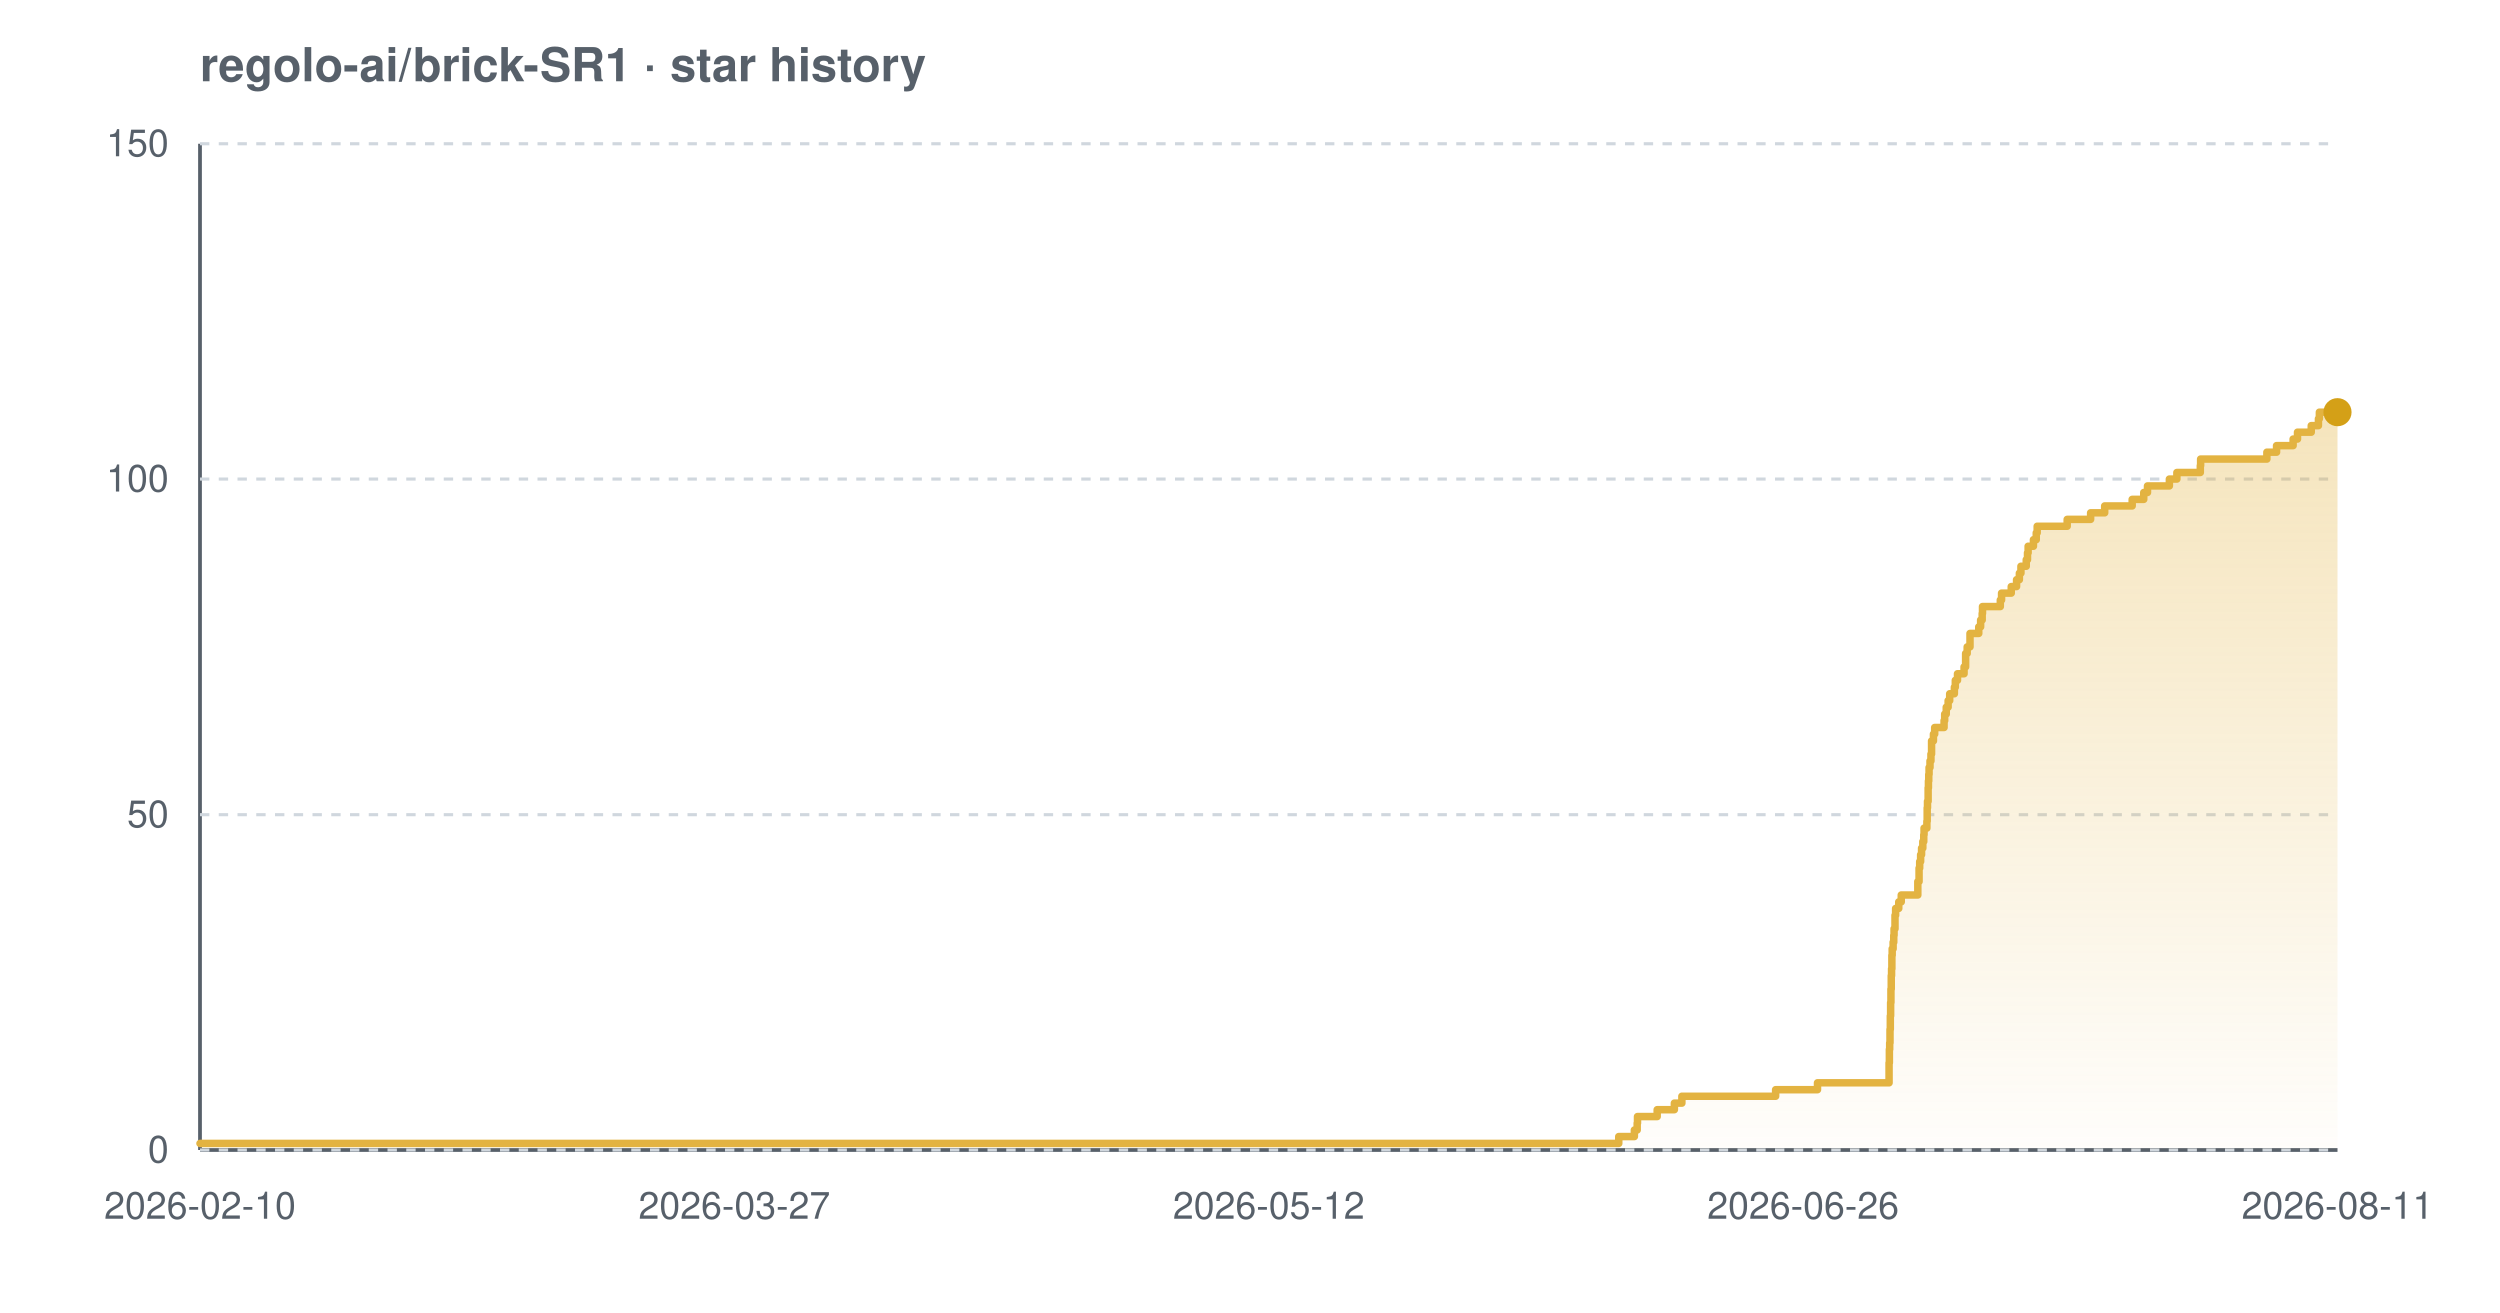
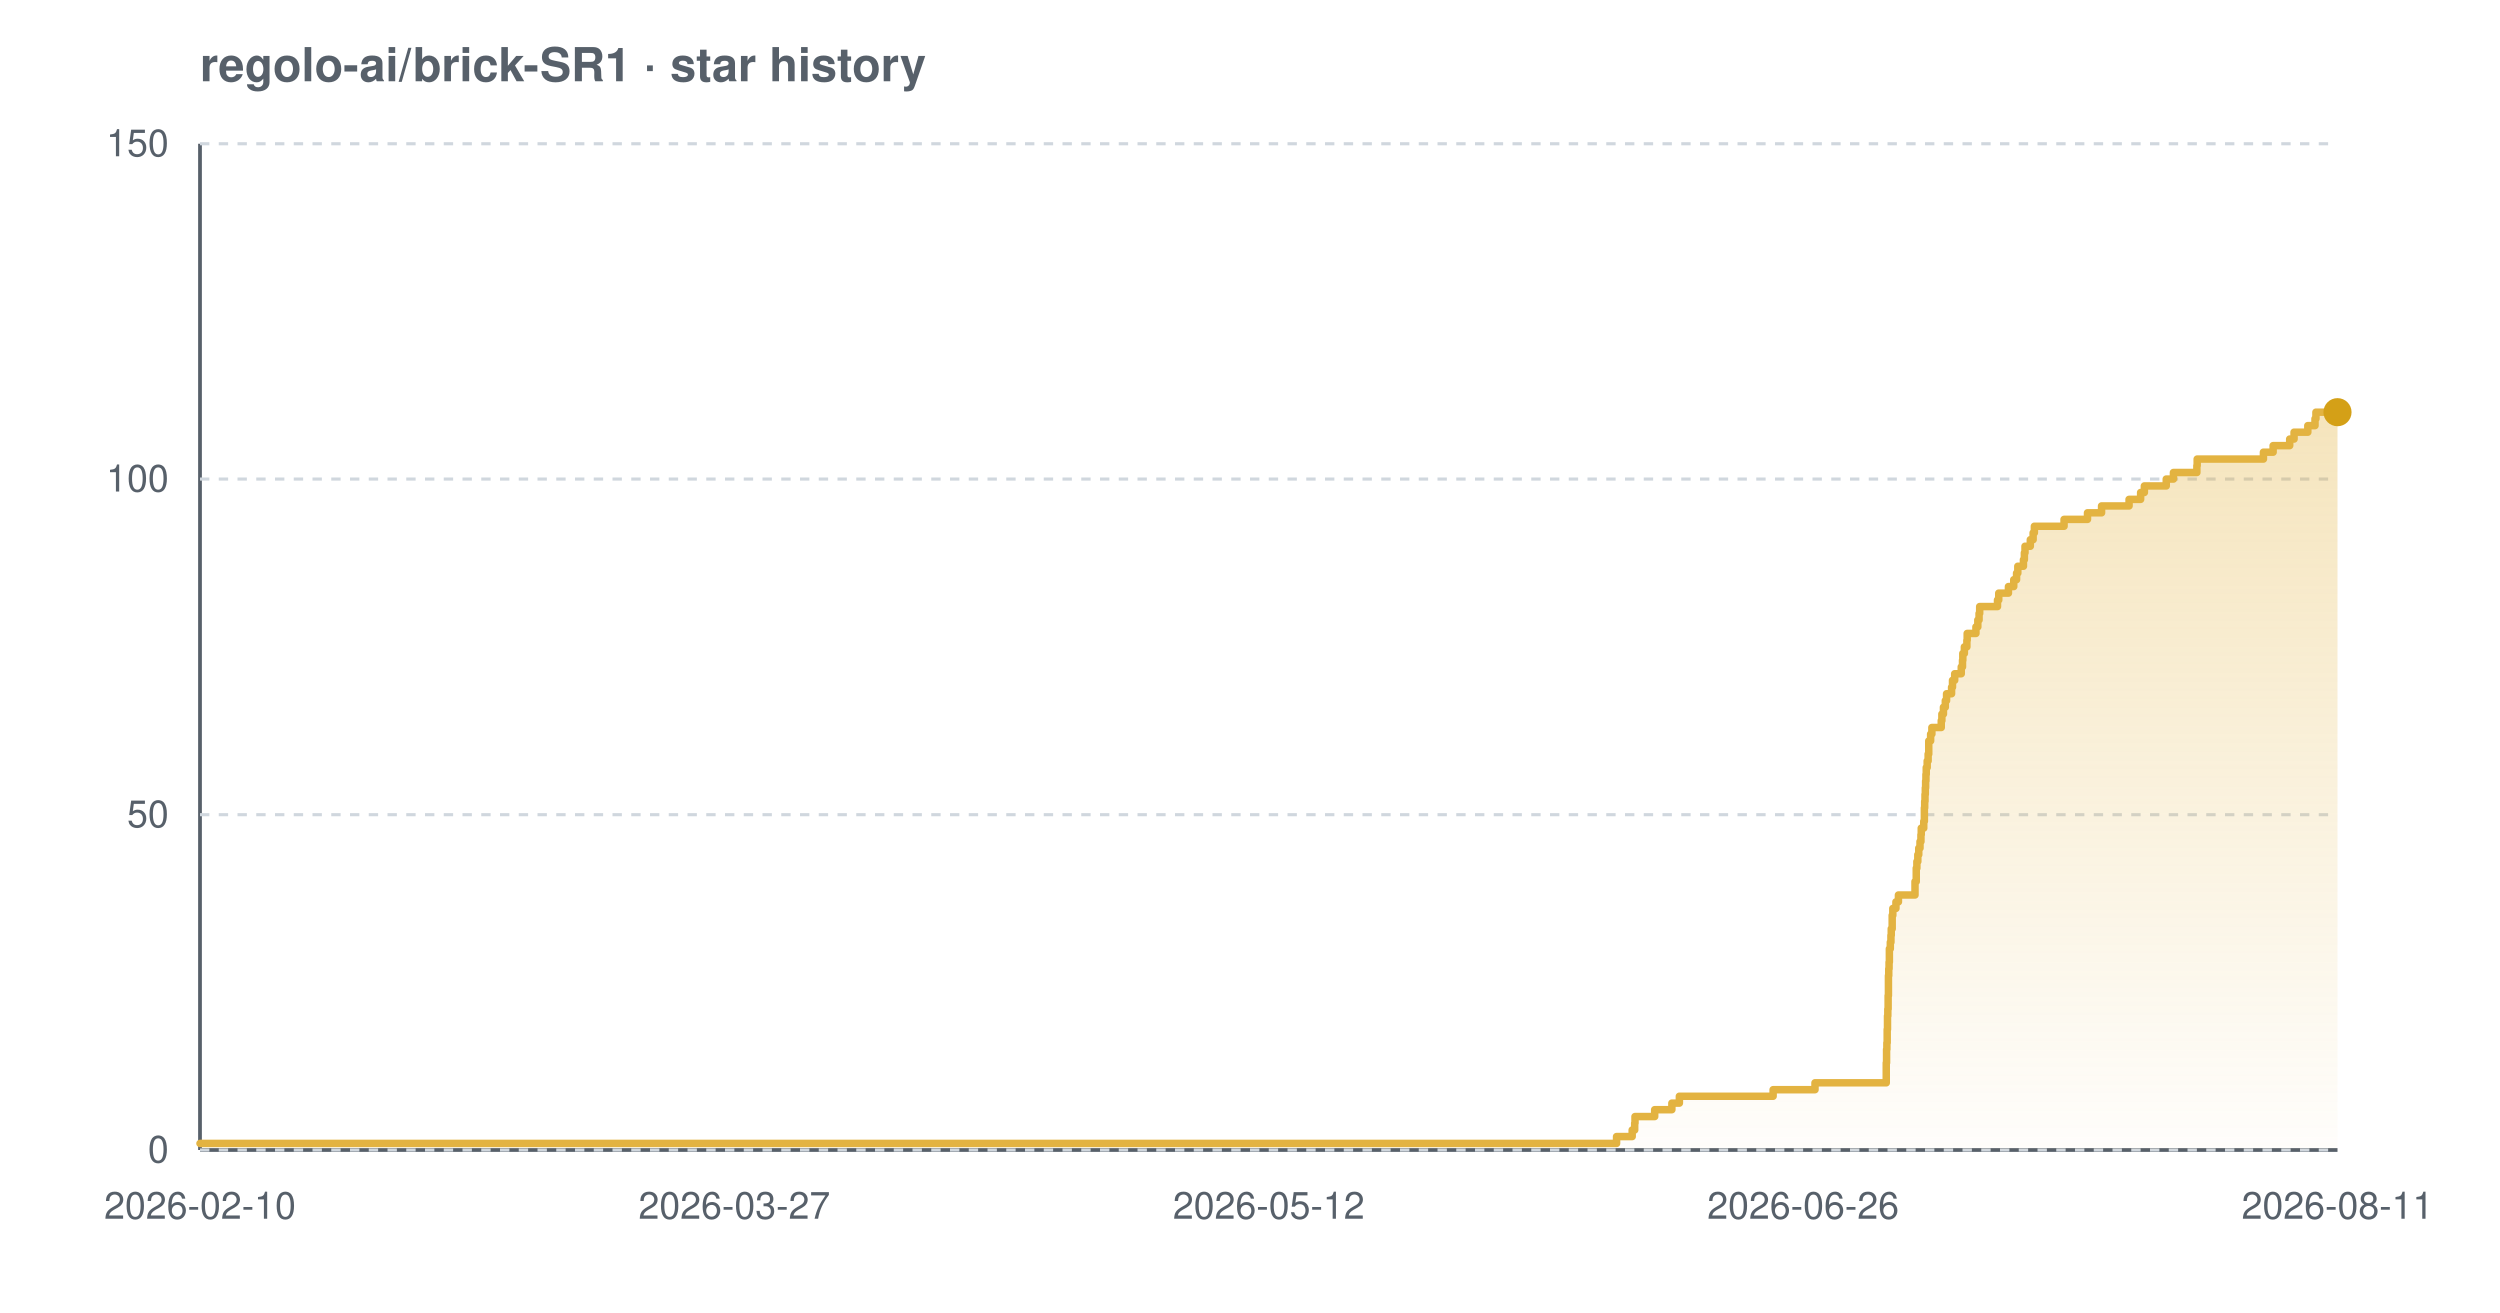
<svg xmlns="http://www.w3.org/2000/svg" width="800" height="420" viewBox="0 0 800 420" font-family="-apple-system,BlinkMacSystemFont,'Segoe UI',Helvetica,Arial,sans-serif" role="img" aria-label="Star history chart for regolo-ai/brick-SR1">
  <defs>
    <linearGradient id="grad-light" x1="0" y1="0" x2="0" y2="1">
      <stop offset="0%" stop-color="#e3b341" stop-opacity="0.35" />
      <stop offset="100%" stop-color="#e3b341" stop-opacity="0.02" />
    </linearGradient>
  </defs>
  <text x="64" y="26" font-size="15" font-weight="600" fill="#57606a">regolo-ai/brick-SR1 · star history</text>
  <line x1="64" y1="368" x2="748" y2="368" stroke="#57606a" stroke-width="1.2" />
  <line x1="64" y1="46" x2="64" y2="368" stroke="#57606a" stroke-width="1.2" />
  <line x1="64" y1="368.0" x2="748" y2="368.0" stroke="#d0d7de" stroke-width="1" stroke-dasharray="3 3" />
  <line x1="64" y1="260.7" x2="748" y2="260.7" stroke="#d0d7de" stroke-width="1" stroke-dasharray="3 3" />
  <line x1="64" y1="153.3" x2="748" y2="153.3" stroke="#d0d7de" stroke-width="1" stroke-dasharray="3 3" />
  <line x1="64" y1="46.0" x2="748" y2="46.0" stroke="#d0d7de" stroke-width="1" stroke-dasharray="3 3" />
-   <path d="M 64.0 365.9 L 518.0 365.9 L 518.0 363.7 L 523.0 363.7 L 523.0 361.6 L 523.9 361.6 L 523.9 359.4 L 524.0 359.4 L 524.0 357.3 L 530.3 357.3 L 530.3 355.1 L 535.8 355.1 L 535.8 353.0 L 538.2 353.0 L 538.2 350.8 L 568.2 350.8 L 568.2 348.7 L 581.6 348.7 L 581.6 346.5 L 604.5 346.5 L 604.5 344.4 L 604.5 344.4 L 604.5 342.2 L 604.5 342.2 L 604.5 340.1 L 604.6 340.1 L 604.6 337.9 L 604.6 337.9 L 604.6 335.8 L 604.7 335.8 L 604.7 333.7 L 604.8 333.7 L 604.8 331.5 L 604.8 331.5 L 604.8 329.4 L 604.9 329.4 L 604.9 327.2 L 604.9 327.2 L 604.9 325.1 L 605.0 325.1 L 605.0 322.9 L 605.0 322.9 L 605.0 320.8 L 605.1 320.8 L 605.1 318.6 L 605.1 318.6 L 605.1 316.5 L 605.2 316.5 L 605.2 314.3 L 605.2 314.3 L 605.2 312.2 L 605.3 312.2 L 605.3 310.0 L 605.4 310.0 L 605.4 307.9 L 605.4 307.9 L 605.4 305.7 L 605.5 305.7 L 605.5 303.6 L 605.8 303.6 L 605.8 301.5 L 606.0 301.5 L 606.0 299.3 L 606.1 299.3 L 606.1 297.2 L 606.4 297.2 L 606.4 295.0 L 606.4 295.0 L 606.4 292.9 L 606.6 292.9 L 606.6 290.7 L 607.6 290.7 L 607.6 288.6 L 608.4 288.6 L 608.4 286.4 L 613.7 286.4 L 613.7 284.3 L 613.7 284.3 L 613.7 282.1 L 614.1 282.1 L 614.1 280.0 L 614.1 280.0 L 614.1 277.8 L 614.3 277.8 L 614.3 275.7 L 614.6 275.7 L 614.6 273.5 L 614.9 273.5 L 614.9 271.4 L 615.3 271.4 L 615.3 269.3 L 615.6 269.3 L 615.6 267.1 L 615.7 267.1 L 615.7 265.0 L 616.6 265.0 L 616.6 262.8 L 616.7 262.8 L 616.7 260.7 L 616.7 260.7 L 616.7 258.5 L 616.8 258.5 L 616.8 256.4 L 617.0 256.4 L 617.0 254.2 L 617.0 254.2 L 617.0 252.1 L 617.1 252.1 L 617.1 249.9 L 617.2 249.9 L 617.2 247.8 L 617.3 247.8 L 617.3 245.6 L 617.6 245.6 L 617.6 243.5 L 617.9 243.5 L 617.9 241.3 L 618.1 241.3 L 618.1 239.2 L 618.1 239.2 L 618.1 237.1 L 618.7 237.1 L 618.7 234.9 L 619.1 234.9 L 619.1 232.8 L 622.1 232.8 L 622.1 230.6 L 622.3 230.6 L 622.3 228.5 L 622.8 228.5 L 622.8 226.3 L 623.4 226.3 L 623.4 224.2 L 623.9 224.2 L 623.9 222.0 L 625.4 222.0 L 625.4 219.9 L 625.7 219.9 L 625.7 217.7 L 626.4 217.7 L 626.4 215.6 L 628.5 215.6 L 628.5 213.4 L 629.0 213.4 L 629.0 211.3 L 629.0 211.3 L 629.0 209.1 L 629.5 209.1 L 629.5 207.0 L 630.4 207.0 L 630.4 204.9 L 630.4 204.9 L 630.4 202.7 L 633.2 202.7 L 633.2 200.6 L 633.8 200.6 L 633.8 198.4 L 634.3 198.4 L 634.3 196.3 L 634.4 196.3 L 634.4 194.1 L 640.1 194.1 L 640.1 192.0 L 640.5 192.0 L 640.5 189.8 L 643.6 189.8 L 643.6 187.7 L 645.3 187.7 L 645.3 185.5 L 646.2 185.5 L 646.2 183.4 L 646.7 183.4 L 646.7 181.2 L 648.4 181.2 L 648.4 179.1 L 648.8 179.1 L 648.8 176.9 L 649.0 176.9 L 649.0 174.8 L 650.7 174.8 L 650.7 172.7 L 651.6 172.7 L 651.6 170.5 L 651.9 170.5 L 651.9 168.4 L 661.5 168.4 L 661.5 166.2 L 669.0 166.2 L 669.0 164.1 L 673.5 164.1 L 673.5 161.9 L 682.3 161.9 L 682.3 159.8 L 686.0 159.8 L 686.0 157.6 L 687.2 157.6 L 687.2 155.5 L 694.2 155.5 L 694.2 153.3 L 696.6 153.3 L 696.6 151.2 L 704.1 151.2 L 704.1 149.0 L 704.2 149.0 L 704.2 146.9 L 725.4 146.9 L 725.4 144.7 L 728.5 144.7 L 728.5 142.6 L 733.8 142.6 L 733.8 140.5 L 735.2 140.5 L 735.2 138.3 L 739.6 138.3 L 739.6 136.2 L 741.9 136.2 L 741.9 134.0 L 742.2 134.0 L 742.2 131.9 L 748.0 131.9 L 748.0 131.9 L 748.0 368.0 L 64.0 368.0 Z" fill="url(#grad-light)" />
-   <path d="M 64.0 365.9 L 518.0 365.9 L 518.0 363.7 L 523.0 363.7 L 523.0 361.6 L 523.9 361.6 L 523.9 359.4 L 524.0 359.4 L 524.0 357.3 L 530.3 357.3 L 530.3 355.1 L 535.8 355.1 L 535.8 353.0 L 538.2 353.0 L 538.2 350.8 L 568.2 350.8 L 568.2 348.7 L 581.6 348.7 L 581.6 346.5 L 604.5 346.5 L 604.5 344.4 L 604.5 344.4 L 604.5 342.2 L 604.5 342.2 L 604.5 340.1 L 604.6 340.1 L 604.6 337.9 L 604.6 337.9 L 604.6 335.8 L 604.7 335.8 L 604.7 333.7 L 604.8 333.7 L 604.8 331.5 L 604.8 331.5 L 604.8 329.4 L 604.9 329.4 L 604.9 327.2 L 604.9 327.2 L 604.9 325.1 L 605.0 325.1 L 605.0 322.9 L 605.0 322.9 L 605.0 320.8 L 605.1 320.8 L 605.1 318.6 L 605.1 318.6 L 605.1 316.5 L 605.2 316.5 L 605.2 314.3 L 605.2 314.3 L 605.2 312.2 L 605.3 312.2 L 605.3 310.0 L 605.4 310.0 L 605.4 307.9 L 605.4 307.9 L 605.4 305.7 L 605.5 305.7 L 605.5 303.6 L 605.8 303.6 L 605.8 301.5 L 606.0 301.5 L 606.0 299.3 L 606.1 299.3 L 606.1 297.2 L 606.4 297.2 L 606.4 295.0 L 606.4 295.0 L 606.4 292.9 L 606.6 292.9 L 606.6 290.7 L 607.6 290.7 L 607.6 288.6 L 608.4 288.6 L 608.4 286.4 L 613.7 286.4 L 613.7 284.3 L 613.7 284.3 L 613.7 282.1 L 614.1 282.1 L 614.1 280.0 L 614.1 280.0 L 614.1 277.8 L 614.3 277.8 L 614.3 275.7 L 614.6 275.7 L 614.6 273.5 L 614.9 273.5 L 614.9 271.4 L 615.3 271.4 L 615.3 269.3 L 615.6 269.3 L 615.6 267.1 L 615.7 267.1 L 615.7 265.0 L 616.6 265.0 L 616.6 262.8 L 616.7 262.8 L 616.7 260.7 L 616.7 260.7 L 616.7 258.5 L 616.8 258.5 L 616.8 256.4 L 617.0 256.4 L 617.0 254.2 L 617.0 254.2 L 617.0 252.1 L 617.1 252.1 L 617.1 249.9 L 617.2 249.9 L 617.2 247.8 L 617.3 247.8 L 617.3 245.6 L 617.6 245.6 L 617.6 243.5 L 617.9 243.5 L 617.9 241.3 L 618.1 241.3 L 618.1 239.2 L 618.1 239.2 L 618.1 237.1 L 618.7 237.1 L 618.7 234.9 L 619.1 234.9 L 619.1 232.8 L 622.1 232.8 L 622.1 230.6 L 622.3 230.6 L 622.3 228.5 L 622.8 228.5 L 622.8 226.3 L 623.4 226.3 L 623.4 224.2 L 623.9 224.2 L 623.9 222.0 L 625.4 222.0 L 625.4 219.9 L 625.7 219.9 L 625.7 217.7 L 626.4 217.7 L 626.4 215.6 L 628.5 215.6 L 628.5 213.4 L 629.0 213.4 L 629.0 211.3 L 629.0 211.3 L 629.0 209.1 L 629.5 209.1 L 629.5 207.0 L 630.4 207.0 L 630.4 204.9 L 630.4 204.9 L 630.4 202.7 L 633.2 202.7 L 633.2 200.6 L 633.8 200.6 L 633.8 198.4 L 634.3 198.4 L 634.3 196.3 L 634.4 196.3 L 634.4 194.1 L 640.1 194.1 L 640.1 192.0 L 640.5 192.0 L 640.5 189.8 L 643.6 189.8 L 643.6 187.7 L 645.3 187.7 L 645.3 185.5 L 646.2 185.5 L 646.2 183.4 L 646.7 183.4 L 646.7 181.2 L 648.4 181.2 L 648.4 179.1 L 648.8 179.1 L 648.8 176.9 L 649.0 176.9 L 649.0 174.8 L 650.7 174.8 L 650.7 172.7 L 651.6 172.7 L 651.6 170.5 L 651.9 170.5 L 651.9 168.4 L 661.5 168.4 L 661.5 166.2 L 669.0 166.2 L 669.0 164.1 L 673.5 164.1 L 673.5 161.9 L 682.3 161.9 L 682.3 159.8 L 686.0 159.8 L 686.0 157.6 L 687.2 157.6 L 687.2 155.5 L 694.2 155.5 L 694.2 153.3 L 696.6 153.3 L 696.6 151.2 L 704.1 151.2 L 704.1 149.0 L 704.2 149.0 L 704.2 146.9 L 725.4 146.9 L 725.4 144.7 L 728.5 144.7 L 728.5 142.6 L 733.8 142.6 L 733.8 140.5 L 735.2 140.5 L 735.2 138.3 L 739.6 138.3 L 739.6 136.2 L 741.9 136.2 L 741.9 134.0 L 742.2 134.0 L 742.2 131.9 L 748.0 131.9 L 748.0 131.9" fill="none" stroke="#e3b341" stroke-width="2.4" stroke-linejoin="round" stroke-linecap="round" />
+   <path d="M 64.0 365.9 L 517.3 365.9 L 517.3 363.7 L 522.3 363.7 L 522.3 361.6 L 523.1 361.6 L 523.1 359.4 L 523.2 359.4 L 523.2 357.3 L 529.5 357.3 L 529.5 355.1 L 535.0 355.1 L 535.0 353.0 L 537.4 353.0 L 537.4 350.8 L 567.4 350.8 L 567.4 348.7 L 580.8 348.7 L 580.8 346.5 L 603.6 346.5 L 603.6 344.4 L 603.6 344.4 L 603.6 342.2 L 603.6 342.2 L 603.6 340.1 L 603.7 340.1 L 603.7 337.9 L 603.7 337.9 L 603.7 335.8 L 603.8 335.8 L 603.8 333.7 L 603.9 333.7 L 603.9 331.5 L 603.9 331.5 L 603.9 329.4 L 604.0 329.4 L 604.0 327.2 L 604.0 327.2 L 604.0 325.1 L 604.1 325.1 L 604.1 322.9 L 604.2 322.9 L 604.2 320.8 L 604.2 320.8 L 604.2 318.6 L 604.3 318.6 L 604.3 316.5 L 604.3 316.5 L 604.3 314.3 L 604.3 314.3 L 604.3 312.2 L 604.4 312.2 L 604.4 310.0 L 604.5 310.0 L 604.5 307.9 L 604.6 307.9 L 604.6 305.7 L 604.6 305.7 L 604.6 303.6 L 604.9 303.6 L 604.9 301.5 L 605.1 301.5 L 605.1 299.3 L 605.2 299.3 L 605.2 297.2 L 605.5 297.2 L 605.5 295.0 L 605.5 295.0 L 605.5 292.9 L 605.7 292.9 L 605.7 290.7 L 606.7 290.7 L 606.7 288.6 L 607.5 288.6 L 607.5 286.4 L 612.8 286.4 L 612.8 284.3 L 612.8 284.3 L 612.8 282.1 L 613.2 282.1 L 613.2 280.0 L 613.2 280.0 L 613.2 277.8 L 613.4 277.8 L 613.4 275.7 L 613.7 275.7 L 613.7 273.5 L 614.0 273.5 L 614.0 271.4 L 614.4 271.4 L 614.4 269.3 L 614.7 269.3 L 614.7 267.1 L 614.8 267.1 L 614.8 265.0 L 615.6 265.0 L 615.6 262.8 L 615.8 262.8 L 615.8 260.7 L 615.8 260.7 L 615.8 258.5 L 615.9 258.5 L 615.9 256.4 L 616.0 256.4 L 616.0 254.2 L 616.1 254.2 L 616.1 252.1 L 616.2 252.1 L 616.2 249.9 L 616.3 249.9 L 616.3 247.8 L 616.4 247.8 L 616.4 245.6 L 616.7 245.6 L 616.7 243.5 L 617.0 243.5 L 617.0 241.3 L 617.2 241.3 L 617.2 239.2 L 617.2 239.2 L 617.2 237.1 L 617.8 237.1 L 617.8 234.9 L 618.2 234.9 L 618.2 232.8 L 621.2 232.8 L 621.2 230.6 L 621.4 230.6 L 621.4 228.5 L 621.9 228.5 L 621.9 226.3 L 622.5 226.3 L 622.5 224.2 L 622.9 224.2 L 622.9 222.0 L 624.5 222.0 L 624.5 219.9 L 624.8 219.9 L 624.8 217.7 L 625.5 217.7 L 625.5 215.6 L 627.6 215.6 L 627.6 213.4 L 628.0 213.4 L 628.0 211.3 L 628.1 211.3 L 628.1 209.1 L 628.6 209.1 L 628.6 207.0 L 629.4 207.0 L 629.4 204.9 L 629.5 204.9 L 629.5 202.7 L 632.3 202.7 L 632.3 200.6 L 632.9 200.6 L 632.9 198.4 L 633.3 198.4 L 633.3 196.3 L 633.5 196.3 L 633.5 194.1 L 639.2 194.1 L 639.2 192.0 L 639.6 192.0 L 639.6 189.8 L 642.7 189.8 L 642.7 187.7 L 644.4 187.7 L 644.4 185.5 L 645.3 185.5 L 645.3 183.4 L 645.7 183.4 L 645.7 181.2 L 647.5 181.2 L 647.5 179.1 L 647.8 179.1 L 647.8 176.9 L 648.0 176.9 L 648.0 174.8 L 649.7 174.8 L 649.7 172.7 L 650.6 172.7 L 650.6 170.5 L 651.0 170.5 L 651.0 168.4 L 660.5 168.4 L 660.5 166.2 L 668.0 166.2 L 668.0 164.1 L 672.5 164.1 L 672.5 161.9 L 681.3 161.9 L 681.3 159.8 L 685.0 159.8 L 685.0 157.6 L 686.2 157.6 L 686.2 155.5 L 693.2 155.5 L 693.2 153.3 L 695.5 153.3 L 695.5 151.2 L 703.0 151.2 L 703.0 149.0 L 703.1 149.0 L 703.1 146.9 L 724.3 146.9 L 724.3 144.7 L 727.4 144.7 L 727.4 142.6 L 732.7 142.6 L 732.7 140.5 L 734.1 140.5 L 734.1 138.3 L 738.5 138.3 L 738.5 136.2 L 740.8 136.2 L 740.8 134.0 L 741.1 134.0 L 741.1 131.9 L 748.0 131.9 L 748.0 131.9 L 748.0 368.0 L 64.0 368.0 Z" fill="url(#grad-light)" />
+   <path d="M 64.0 365.9 L 517.3 365.9 L 517.3 363.7 L 522.3 363.7 L 522.3 361.6 L 523.1 361.6 L 523.1 359.4 L 523.2 359.4 L 523.2 357.3 L 529.5 357.3 L 529.5 355.1 L 535.0 355.1 L 535.0 353.0 L 537.4 353.0 L 537.4 350.8 L 567.4 350.8 L 567.4 348.7 L 580.8 348.7 L 580.8 346.5 L 603.6 346.5 L 603.6 344.4 L 603.6 344.4 L 603.6 342.2 L 603.6 342.2 L 603.6 340.1 L 603.7 340.1 L 603.7 337.9 L 603.7 337.9 L 603.7 335.8 L 603.8 335.8 L 603.8 333.7 L 603.9 333.7 L 603.9 331.5 L 603.9 331.5 L 603.9 329.4 L 604.0 329.4 L 604.0 327.2 L 604.0 327.2 L 604.0 325.1 L 604.1 325.1 L 604.1 322.9 L 604.2 322.9 L 604.2 320.8 L 604.2 320.8 L 604.2 318.6 L 604.3 318.6 L 604.3 316.5 L 604.3 316.5 L 604.3 314.3 L 604.3 314.3 L 604.3 312.2 L 604.4 312.2 L 604.4 310.0 L 604.5 310.0 L 604.5 307.9 L 604.6 307.9 L 604.6 305.7 L 604.6 305.7 L 604.6 303.6 L 604.9 303.6 L 604.9 301.5 L 605.1 301.5 L 605.1 299.3 L 605.2 299.3 L 605.2 297.2 L 605.5 297.2 L 605.5 295.0 L 605.5 295.0 L 605.5 292.9 L 605.7 292.9 L 605.7 290.7 L 606.7 290.7 L 606.7 288.6 L 607.5 288.6 L 607.5 286.4 L 612.8 286.4 L 612.8 284.3 L 612.8 284.3 L 612.8 282.1 L 613.2 282.1 L 613.2 280.0 L 613.2 280.0 L 613.2 277.8 L 613.4 277.8 L 613.4 275.7 L 613.7 275.7 L 613.7 273.5 L 614.0 273.5 L 614.0 271.4 L 614.4 271.4 L 614.4 269.3 L 614.7 269.3 L 614.7 267.1 L 614.8 267.1 L 614.8 265.0 L 615.6 265.0 L 615.6 262.8 L 615.8 262.8 L 615.8 260.7 L 615.8 260.7 L 615.8 258.5 L 615.9 258.5 L 615.9 256.4 L 616.0 256.4 L 616.0 254.2 L 616.1 254.2 L 616.1 252.1 L 616.2 252.1 L 616.2 249.9 L 616.3 249.9 L 616.3 247.8 L 616.4 247.8 L 616.4 245.6 L 616.7 245.6 L 616.7 243.5 L 617.0 243.5 L 617.0 241.3 L 617.2 241.3 L 617.2 239.2 L 617.2 239.2 L 617.2 237.1 L 617.8 237.1 L 617.8 234.9 L 618.2 234.9 L 618.2 232.8 L 621.2 232.8 L 621.2 230.6 L 621.4 230.6 L 621.4 228.5 L 621.9 228.5 L 621.9 226.3 L 622.5 226.3 L 622.5 224.2 L 622.9 224.2 L 622.9 222.0 L 624.5 222.0 L 624.5 219.9 L 624.8 219.9 L 624.8 217.7 L 625.5 217.7 L 625.5 215.6 L 627.6 215.6 L 627.6 213.4 L 628.0 213.4 L 628.0 211.3 L 628.1 211.3 L 628.1 209.1 L 628.6 209.1 L 628.6 207.0 L 629.4 207.0 L 629.4 204.9 L 629.5 204.9 L 629.5 202.7 L 632.3 202.7 L 632.3 200.6 L 632.9 200.6 L 632.9 198.4 L 633.3 198.4 L 633.3 196.3 L 633.5 196.3 L 633.5 194.1 L 639.2 194.1 L 639.2 192.0 L 639.6 192.0 L 639.6 189.8 L 642.7 189.8 L 642.7 187.7 L 644.4 187.7 L 644.4 185.5 L 645.3 185.5 L 645.3 183.4 L 645.7 183.4 L 645.7 181.2 L 647.5 181.2 L 647.5 179.1 L 647.8 179.1 L 647.8 176.9 L 648.0 176.9 L 648.0 174.8 L 649.7 174.8 L 649.7 172.7 L 650.6 172.7 L 650.6 170.5 L 651.0 170.5 L 651.0 168.4 L 660.5 168.4 L 660.5 166.2 L 668.0 166.2 L 668.0 164.1 L 672.5 164.1 L 672.5 161.9 L 681.3 161.9 L 681.3 159.8 L 685.0 159.8 L 685.0 157.6 L 686.2 157.6 L 686.2 155.5 L 693.2 155.5 L 693.2 153.3 L 695.5 153.3 L 695.5 151.2 L 703.0 151.2 L 703.0 149.0 L 703.1 149.0 L 703.1 146.9 L 724.3 146.9 L 724.3 144.7 L 727.4 144.7 L 727.4 142.6 L 732.7 142.6 L 732.7 140.5 L 734.1 140.5 L 734.1 138.3 L 738.5 138.3 L 738.5 136.2 L 740.8 136.2 L 740.8 134.0 L 741.1 134.0 L 741.1 131.9 L 748.0 131.9 L 748.0 131.9" fill="none" stroke="#e3b341" stroke-width="2.4" stroke-linejoin="round" stroke-linecap="round" />
  <circle cx="748.0" cy="131.9" r="4.5" fill="#d4a017" />
  <text x="54" y="372.0" text-anchor="end" font-size="12" fill="#57606a">0</text>
  <text x="54" y="264.7" text-anchor="end" font-size="12" fill="#57606a">50</text>
  <text x="54" y="157.3" text-anchor="end" font-size="12" fill="#57606a">100</text>
  <text x="54" y="50.0" text-anchor="end" font-size="12" fill="#57606a">150</text>
  <text x="64.0" y="390" text-anchor="middle" font-size="12" fill="#57606a">2026-02-10</text>
  <text x="235.0" y="390" text-anchor="middle" font-size="12" fill="#57606a">2026-03-27</text>
  <text x="406.0" y="390" text-anchor="middle" font-size="12" fill="#57606a">2026-05-12</text>
  <text x="577.0" y="390" text-anchor="middle" font-size="12" fill="#57606a">2026-06-26</text>
  <text x="748.0" y="390" text-anchor="middle" font-size="12" fill="#57606a">2026-08-11</text>
</svg>
